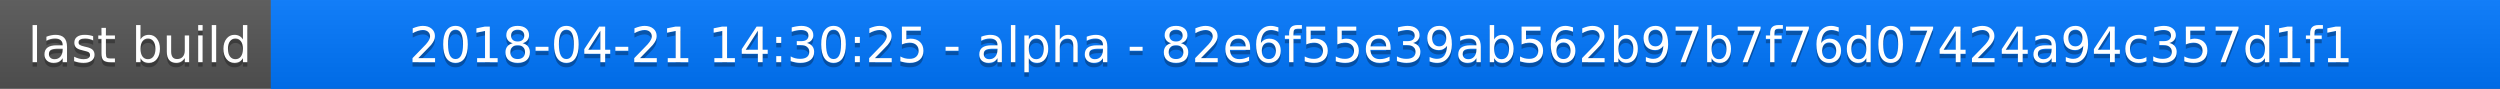
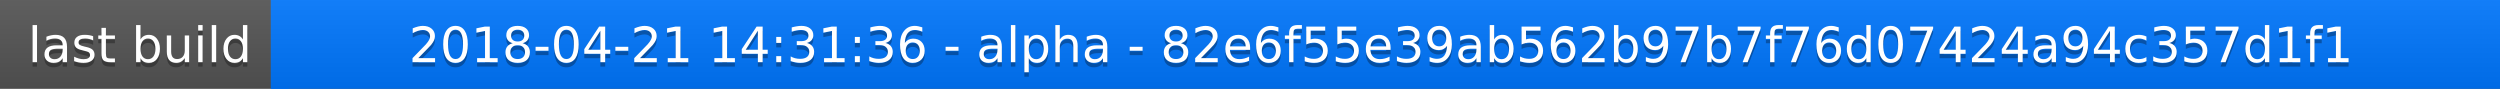
<svg xmlns="http://www.w3.org/2000/svg" width="563" height="20">
  <linearGradient id="a" x2="0" y2="100%">
    <stop offset="0" stop-color="#bbb" stop-opacity=".1" />
    <stop offset="1" stop-opacity=".1" />
  </linearGradient>
  <rect rx="0" width="563" height="20" fill="#555" />
  <rect rx="0" x="61" width="502" height="20" fill="#07f" />
  <path fill="#07f" d="M61 0h4v20h-4z" />
  <rect rx="0" width="563" height="20" fill="url(#a)" />
  <g fill="#fff" text-anchor="middle" font-family="DejaVu Sans,Verdana,Geneva,sans-serif" font-size="11">
    <text x="31.5" y="15" fill="#010101" fill-opacity=".3">last build</text>
    <text x="31.5" y="14">last build</text>
-     <text x="311" y="15" fill="#010101" fill-opacity=".3">2018-04-21 14:30:25 - alpha - 82e6f55e39ab562b97b7f76d07424a94c357d1f1</text>
-     <text x="311" y="14">2018-04-21 14:30:25 - alpha - 82e6f55e39ab562b97b7f76d07424a94c357d1f1</text>
+     <text x="311" y="15" fill="#010101" fill-opacity=".3">2018-04-21 14:31:36 - alpha - 82e6f55e39ab562b97b7f76d07424a94c357d1f1</text>
+     <text x="311" y="14">2018-04-21 14:31:36 - alpha - 82e6f55e39ab562b97b7f76d07424a94c357d1f1</text>
  </g>
</svg>
